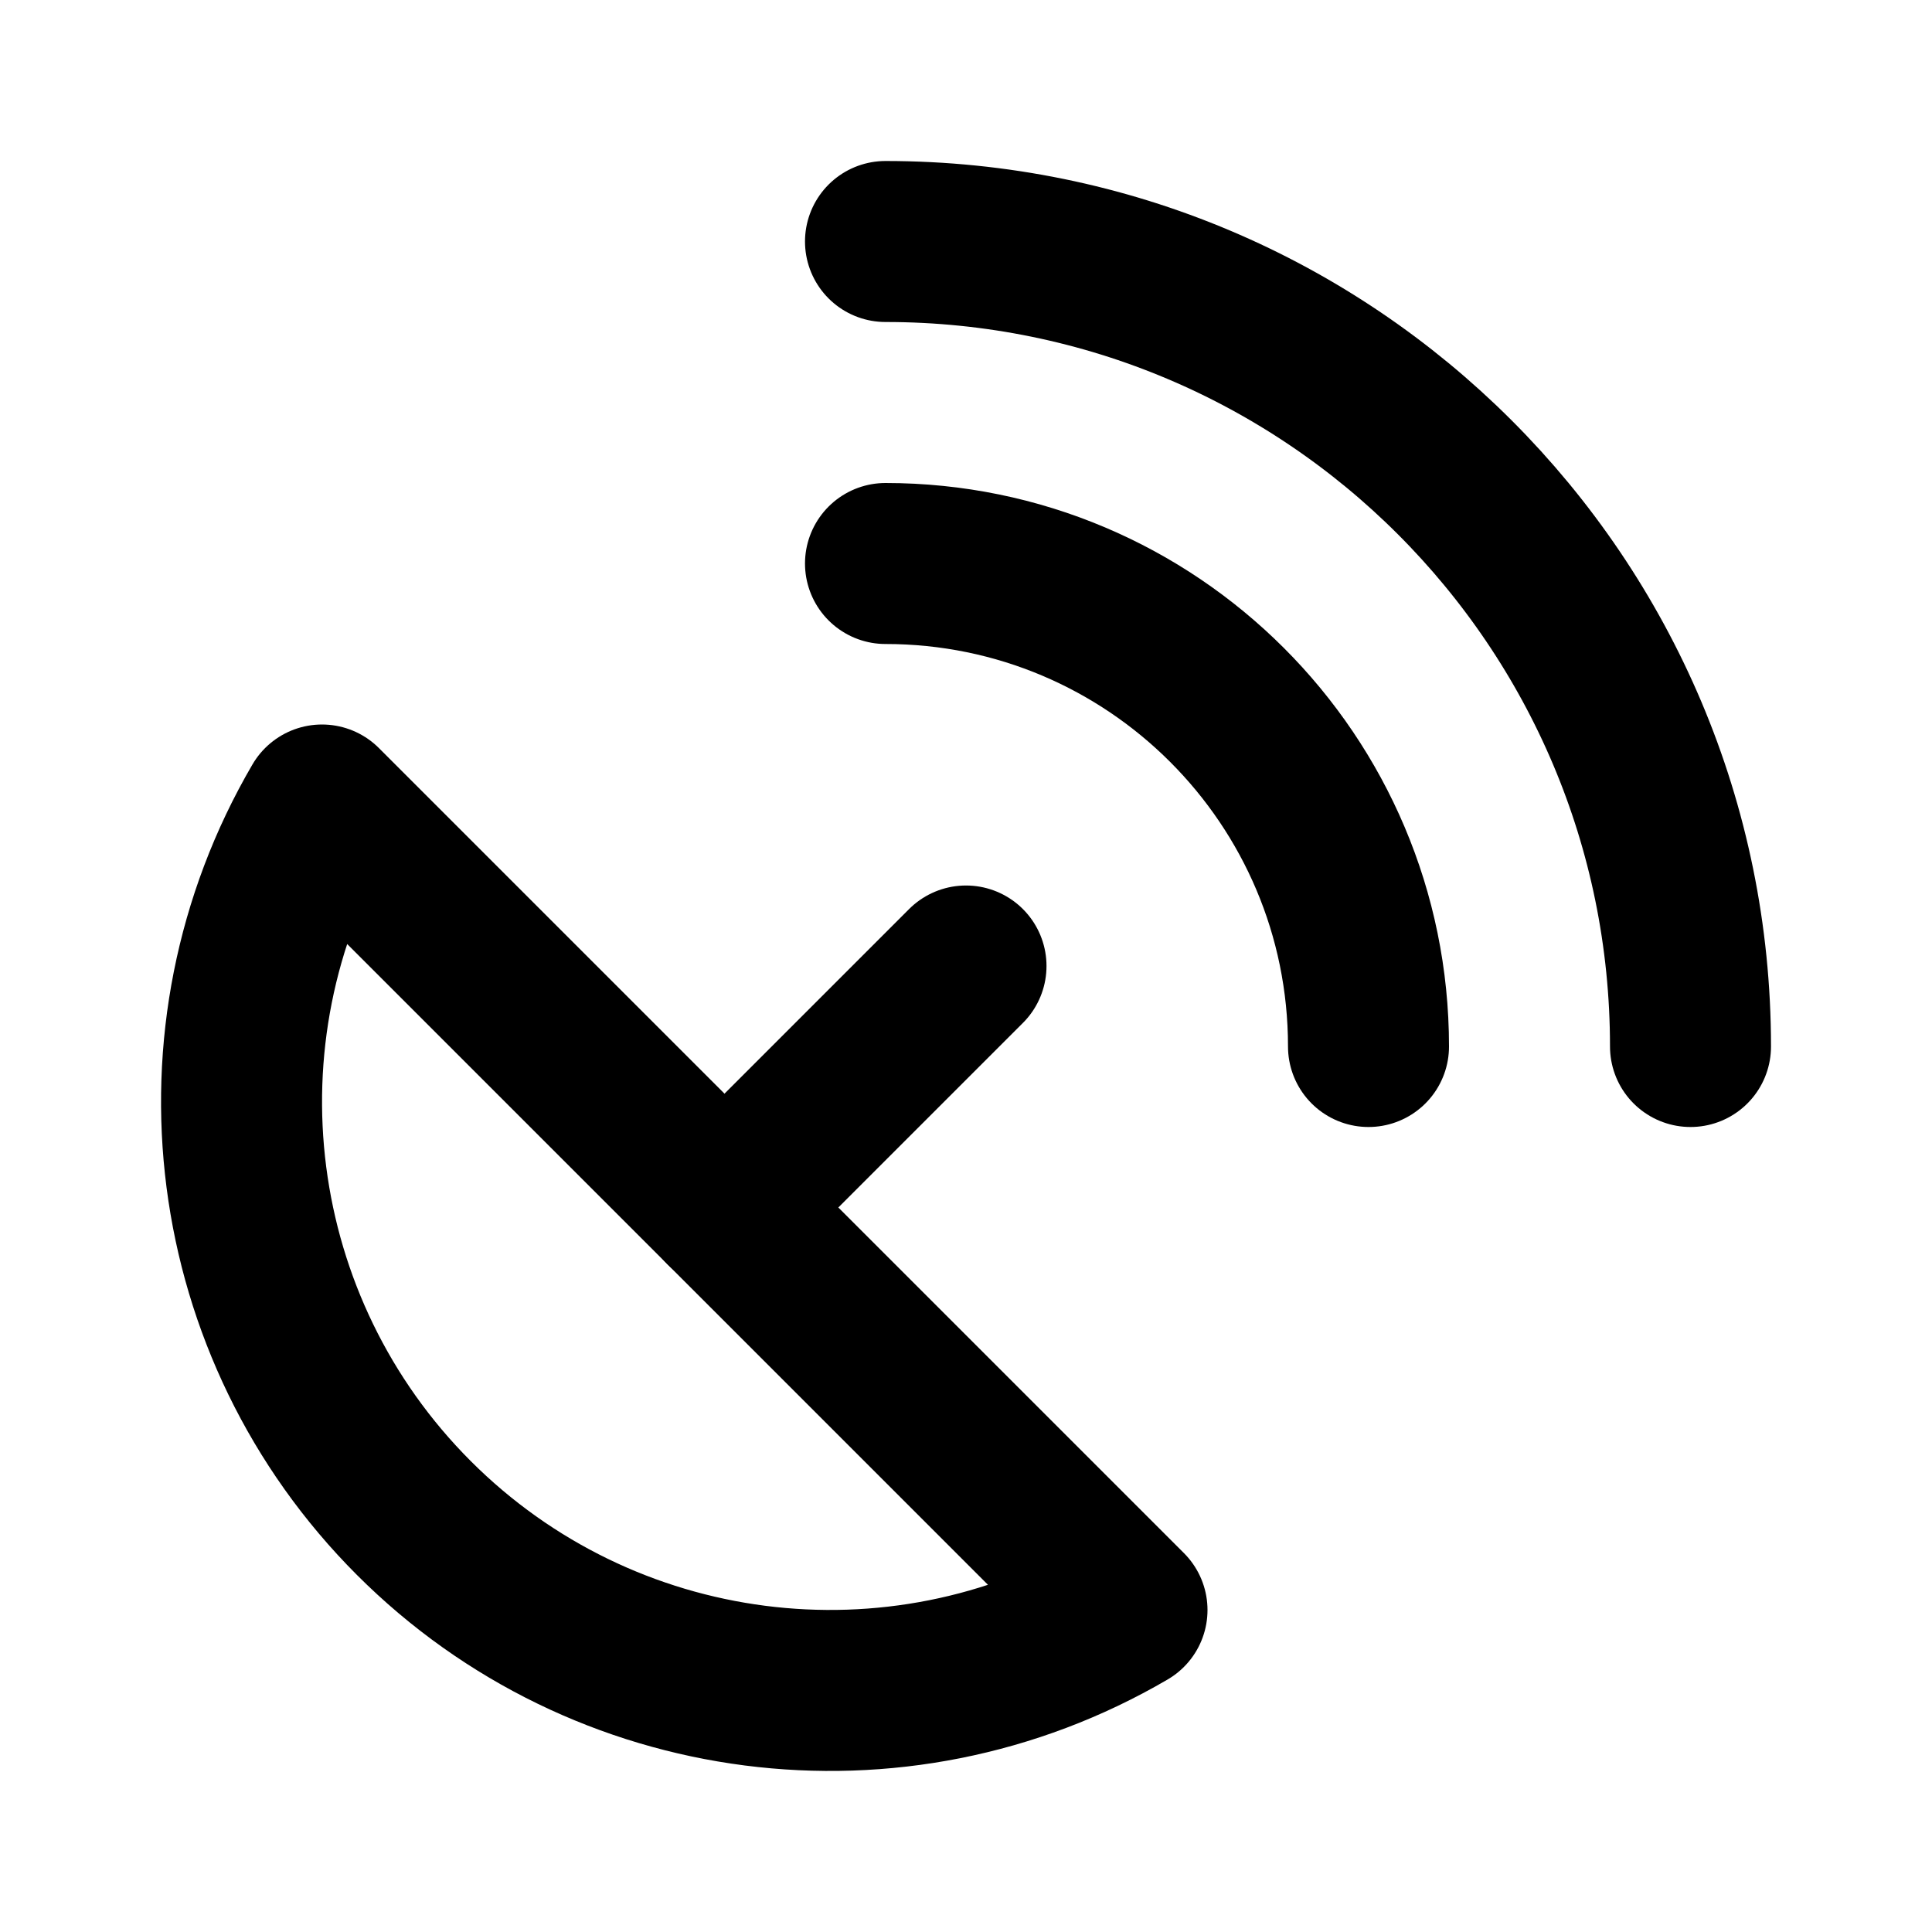
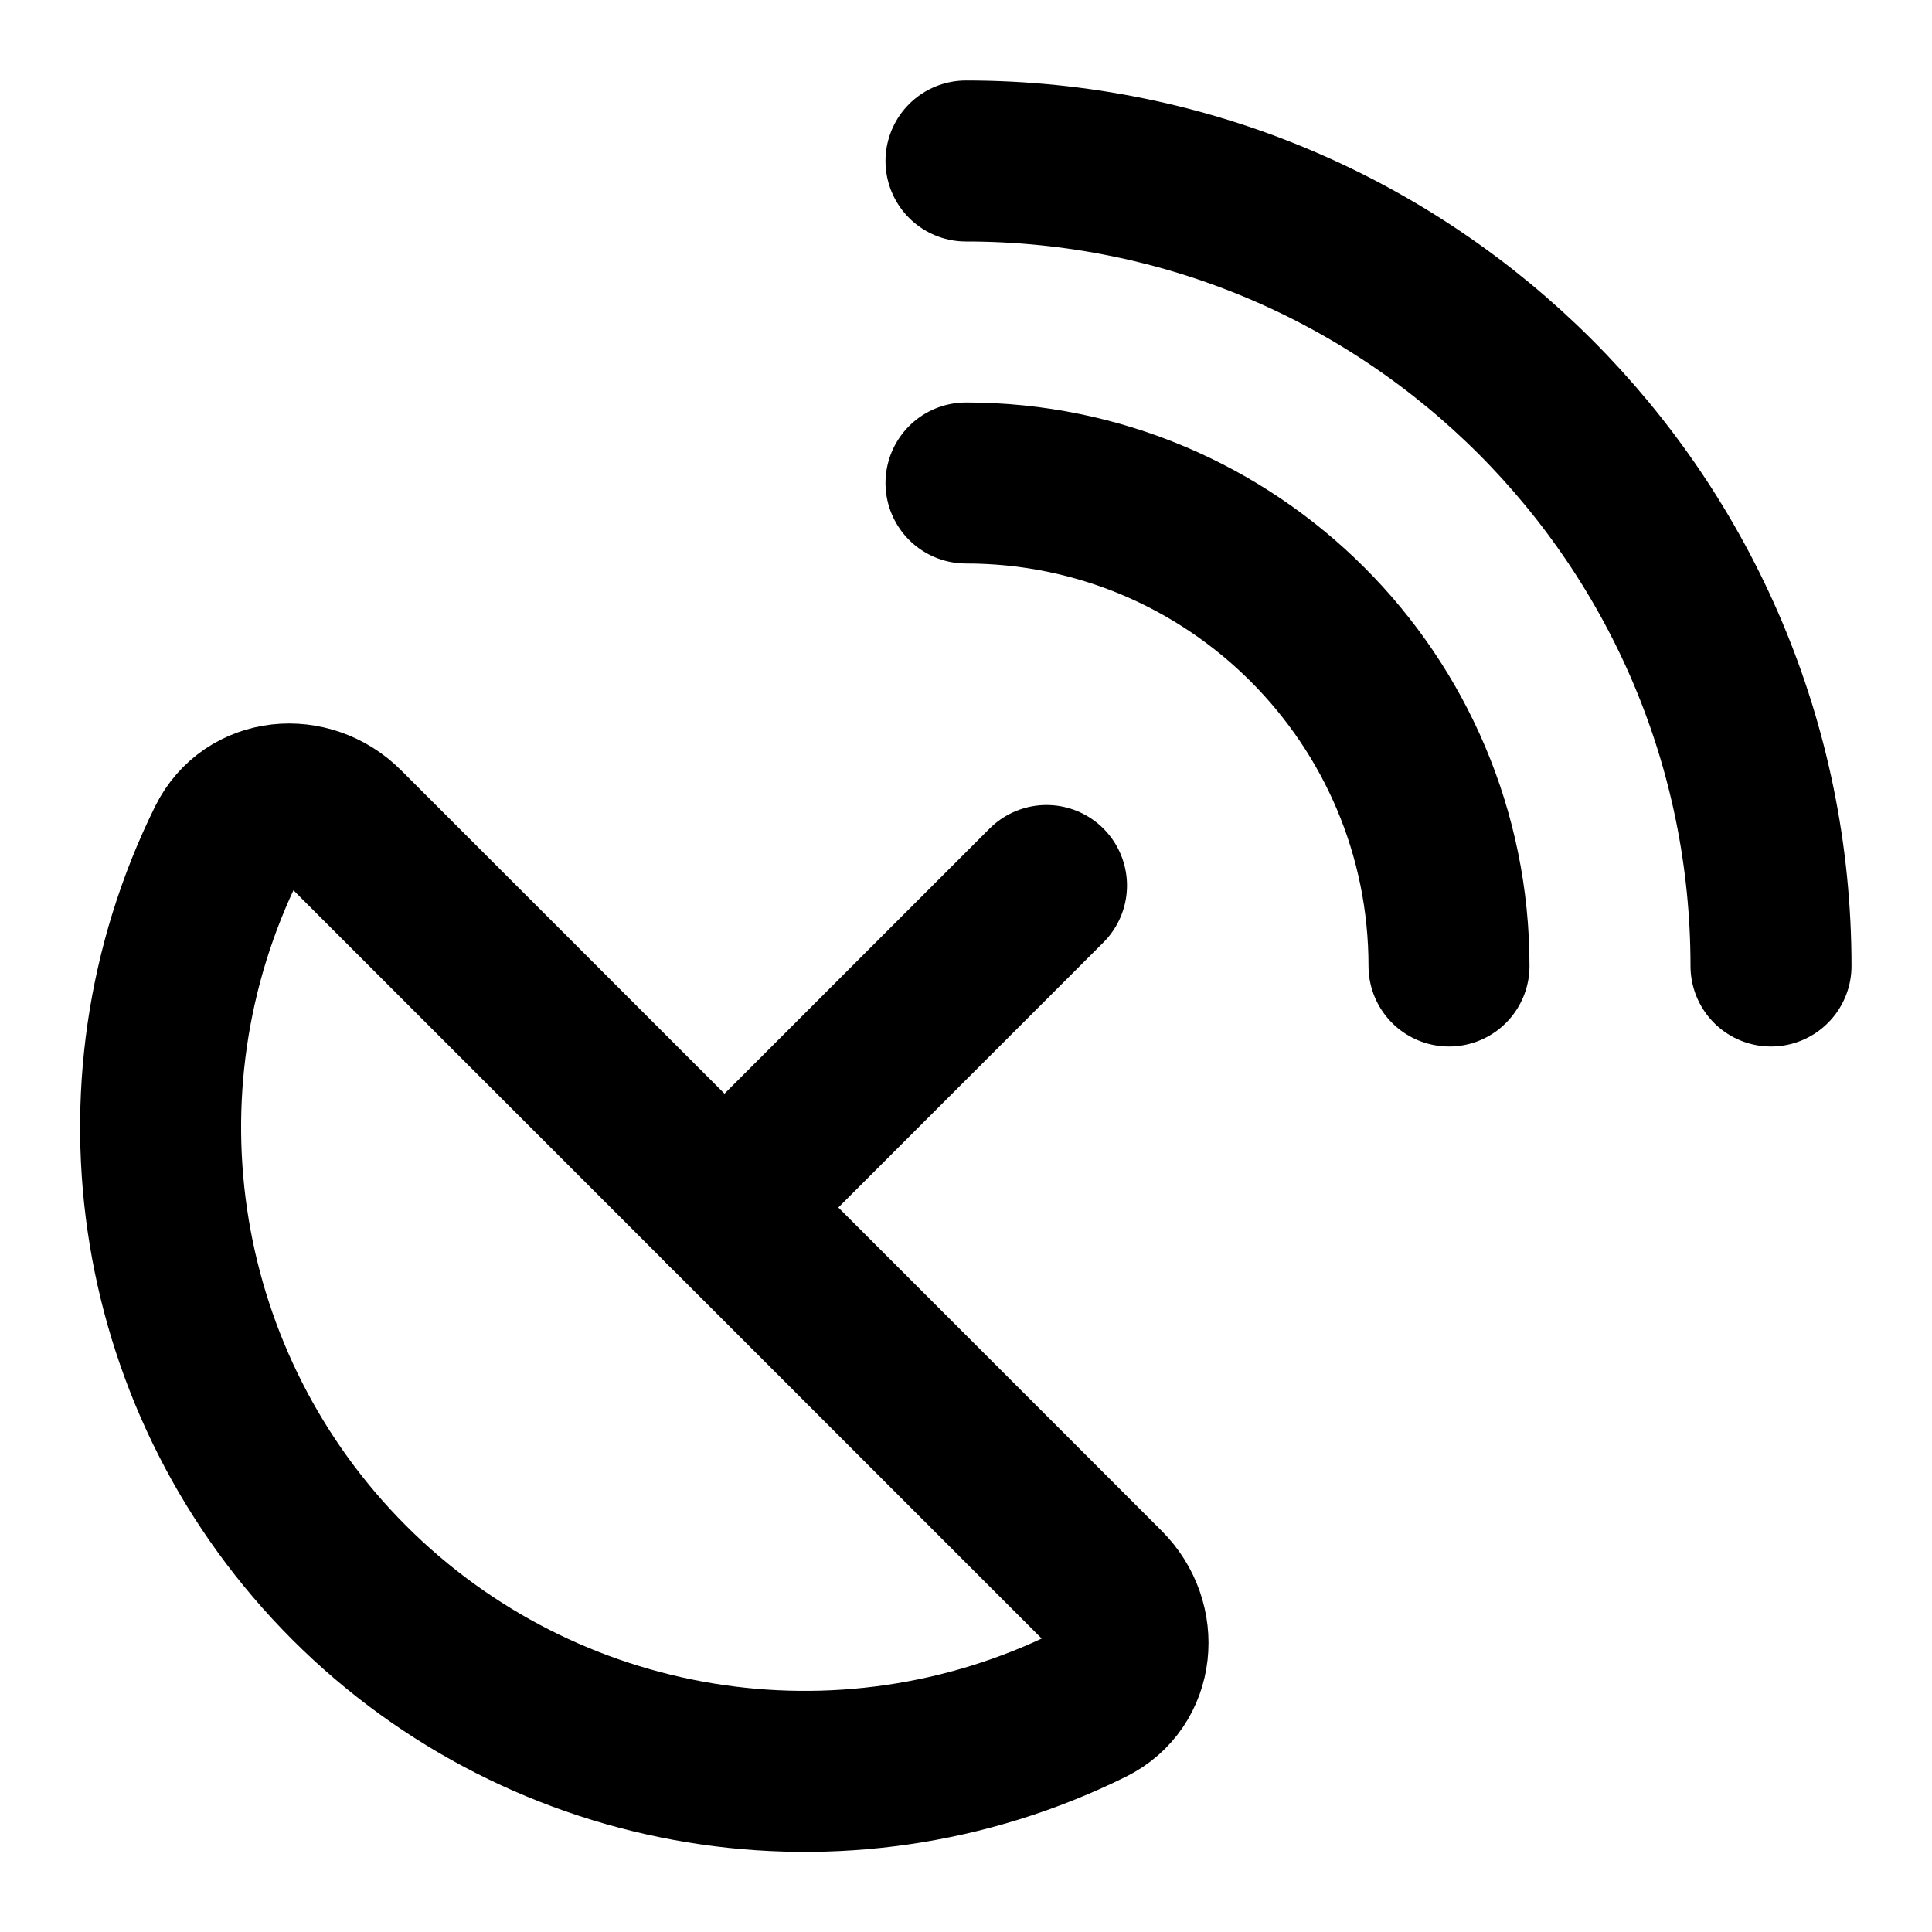
<svg xmlns="http://www.w3.org/2000/svg" viewBox="0 0 24 24" fill="none" stroke="currentColor" stroke-width="2" stroke-linecap="round" stroke-linejoin="round">
-   <path d="M4 10a7.31 7.31 0 0 0 10 10Z" />
-   <path d="m9 15 3-3" />
-   <path d="M17 13a6 6 0 0 0-6-6" />
-   <path d="M21 13A10 10 0 0 0 11 3" />
+   <path d="M18 12a6 6 0 00-6-6" />
+   <path d="M2.824 10.459a8 8 0 0010.717 10.717c.558-.276.623-1.012.183-1.452l-9.448-9.448c-.44-.44-1.176-.375-1.452.183" />
+   <path d="M22 12A10 10 0 0012 2" />
+   <path d="m9 15 4-4" />
</svg>
